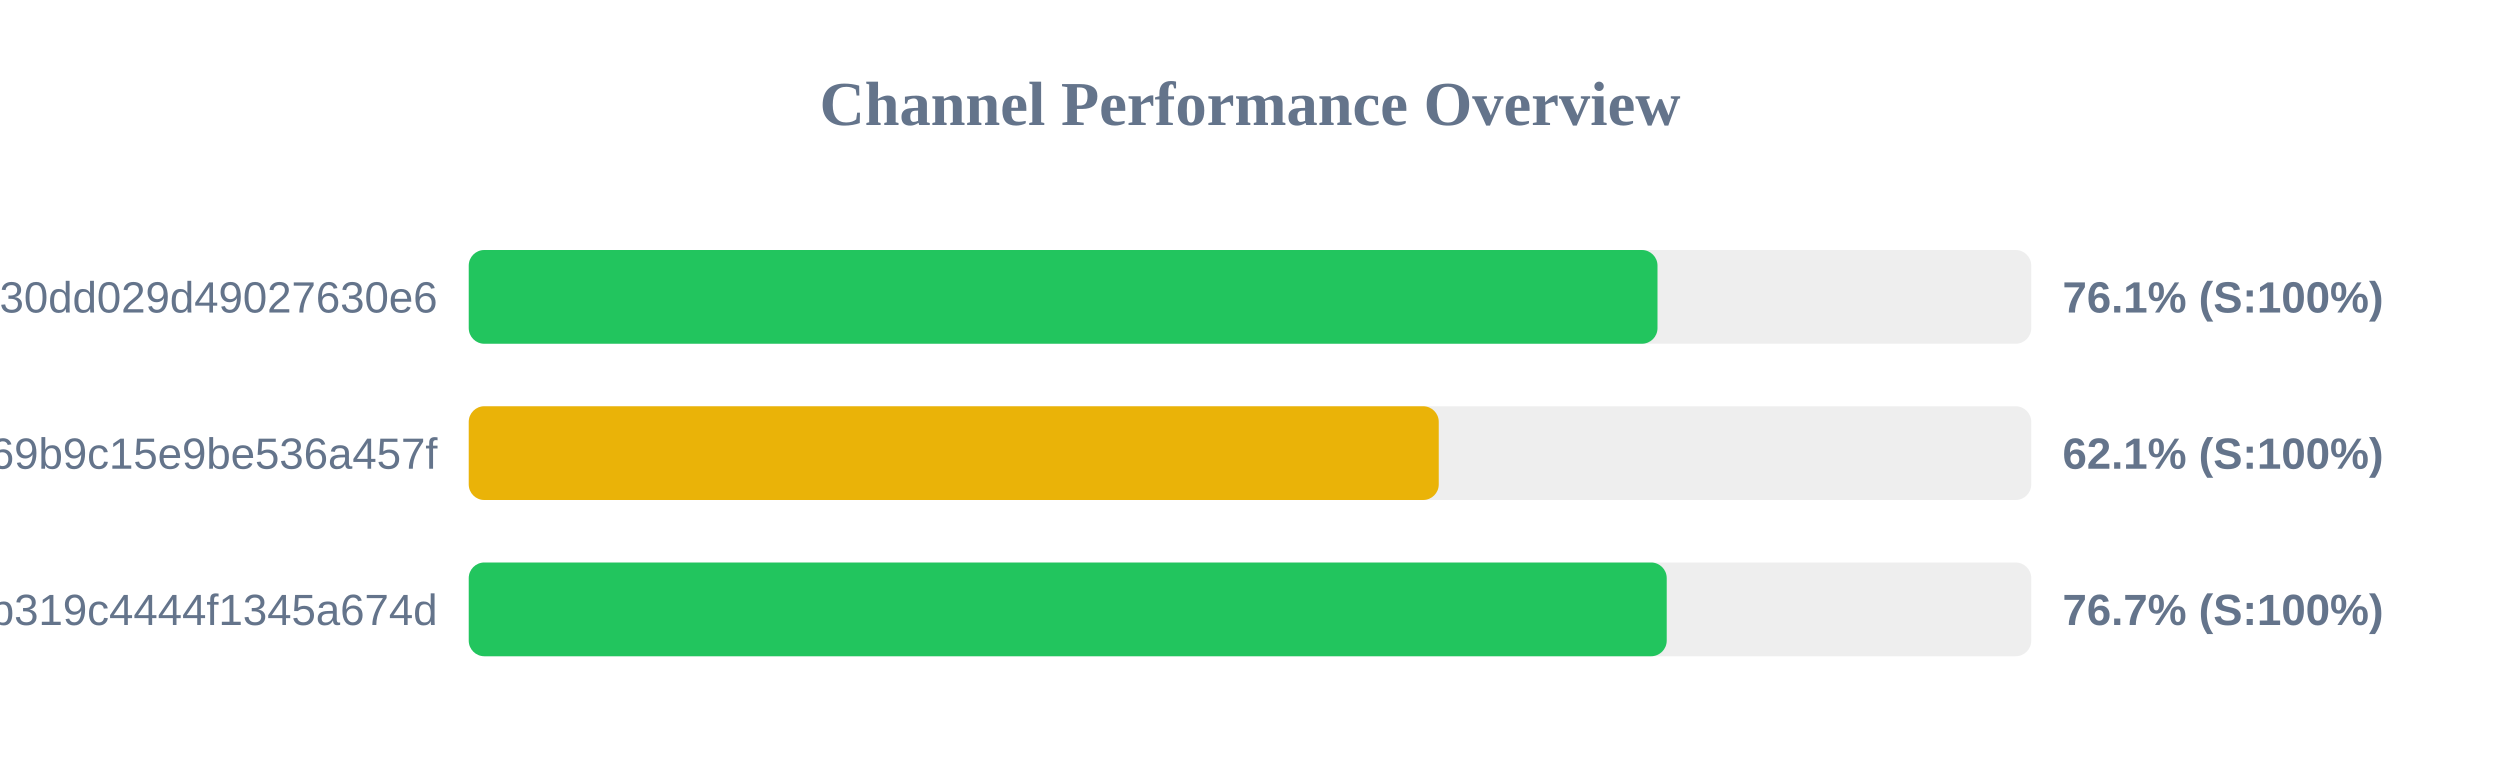
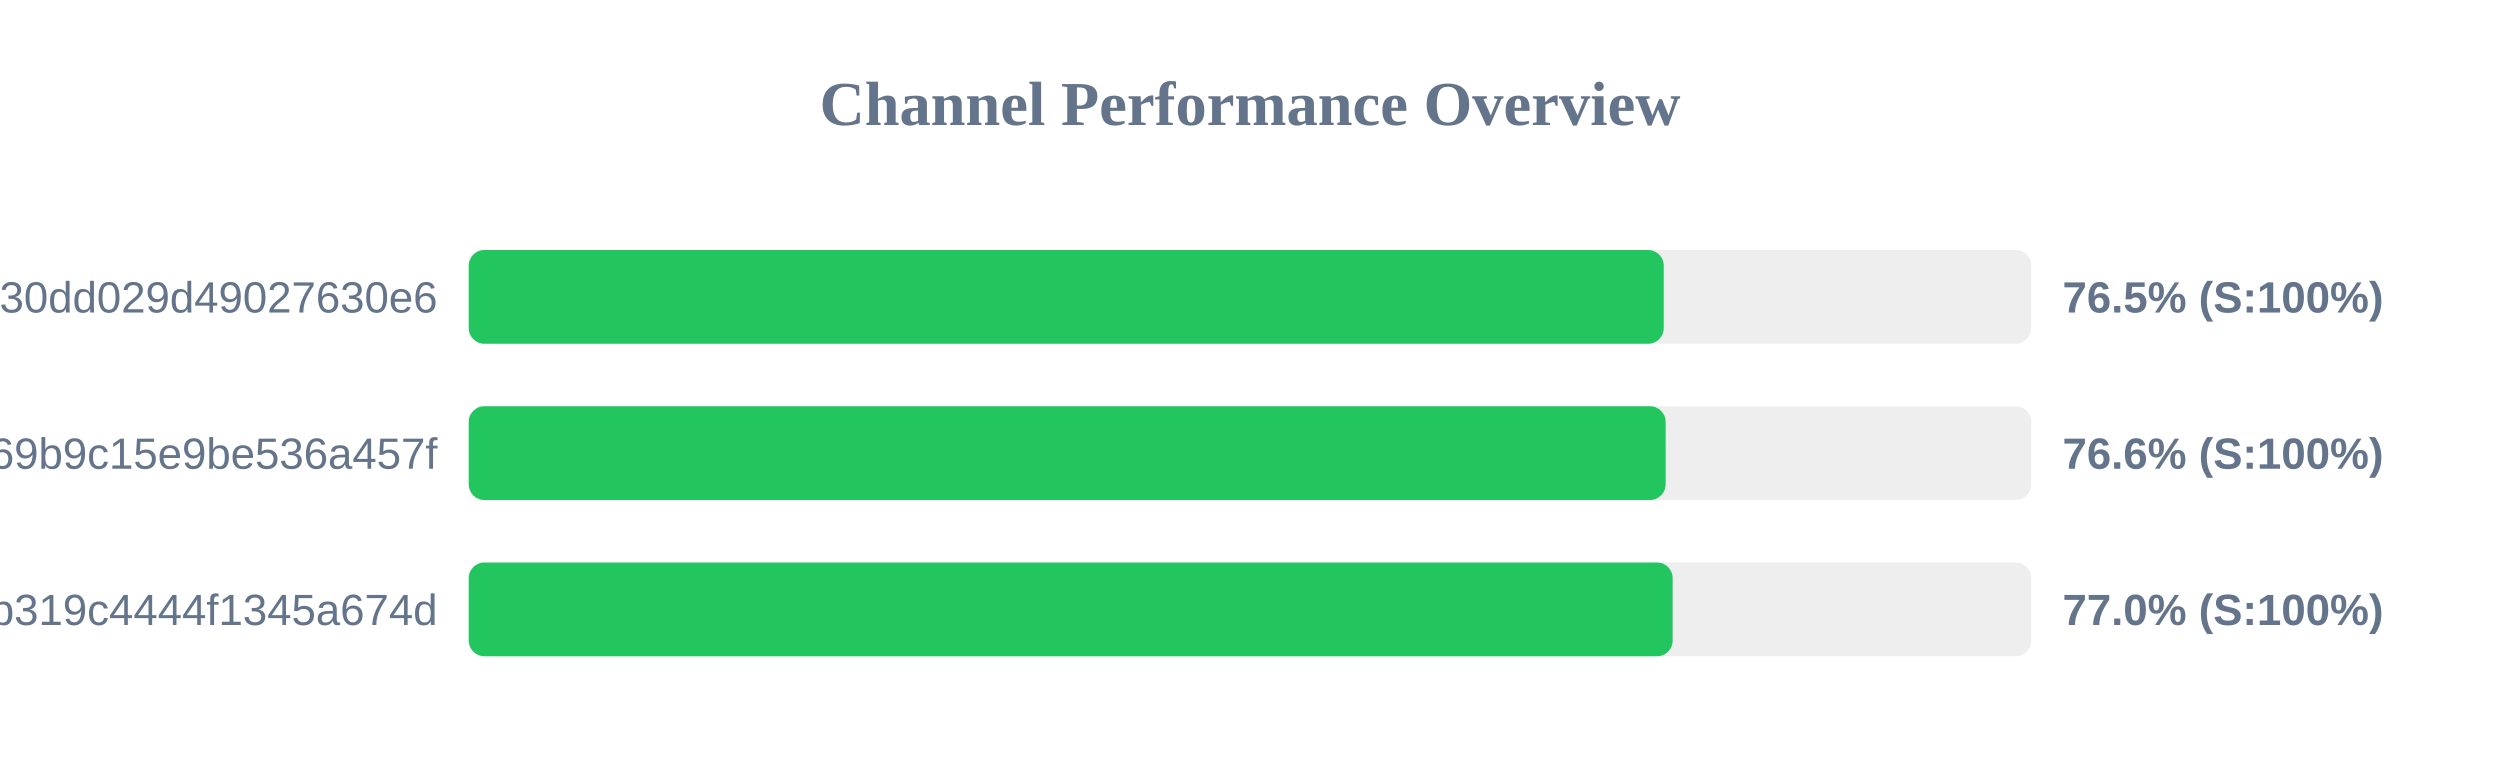
<svg xmlns="http://www.w3.org/2000/svg" width="800" height="250" version="1.1">
  <style>
        .row { font: 14px Arial; fill: #64748b; }
        .score { font: bold 14px Arial; fill: #64748b; }
    </style>
  <text x="400" y="40" text-anchor="middle" font-size="20px" font-weight="bold" fill="#64748b">Channel Performance Overview</text>
  <rect x="150" y="80" width="500" height="30" fill="#eee" rx="5" />
-   <rect x="150" y="80" width="380.4" height="30" fill="#22c55e" rx="5" />
+   <rect x="150" y="80" width="382.4" height="30" fill="#22c55e" rx="5" />
  <text x="140" y="100" text-anchor="end" class="row">subscribe?token=d984bede85ab3f30dd029d49027630e6</text>
-   <text x="660" y="100" text-anchor="start" class="score">76.1% (S:100%)</text>
+   <text x="660" y="100" text-anchor="start" class="score">76.5% (S:100%)</text>
  <rect x="150" y="130" width="500" height="30" fill="#eee" rx="5" />
-   <rect x="150" y="130" width="310.4" height="30" fill="#eab308" rx="5" />
+   <rect x="150" y="130" width="383.0" height="30" fill="#22c55e" rx="5" />
  <text x="140" y="150" text-anchor="end" class="row">ca692ddffaf7a69b9c15e9be536a457f</text>
-   <text x="660" y="150" text-anchor="start" class="score">62.1% (S:100%)</text>
+   <text x="660" y="150" text-anchor="start" class="score">76.6% (S:100%)</text>
  <rect x="150" y="180" width="500" height="30" fill="#eee" rx="5" />
-   <rect x="150" y="180" width="383.35" height="30" fill="#22c55e" rx="5" />
+   <rect x="150" y="180" width="385.25" height="30" fill="#22c55e" rx="5" />
  <text x="140" y="200" text-anchor="end" class="row">subscribe?token=2b0e60c7f59e0b319c4444f1345a674d</text>
-   <text x="660" y="200" text-anchor="start" class="score">76.7% (S:100%)</text>
+   <text x="660" y="200" text-anchor="start" class="score">77.0% (S:100%)</text>
</svg>
